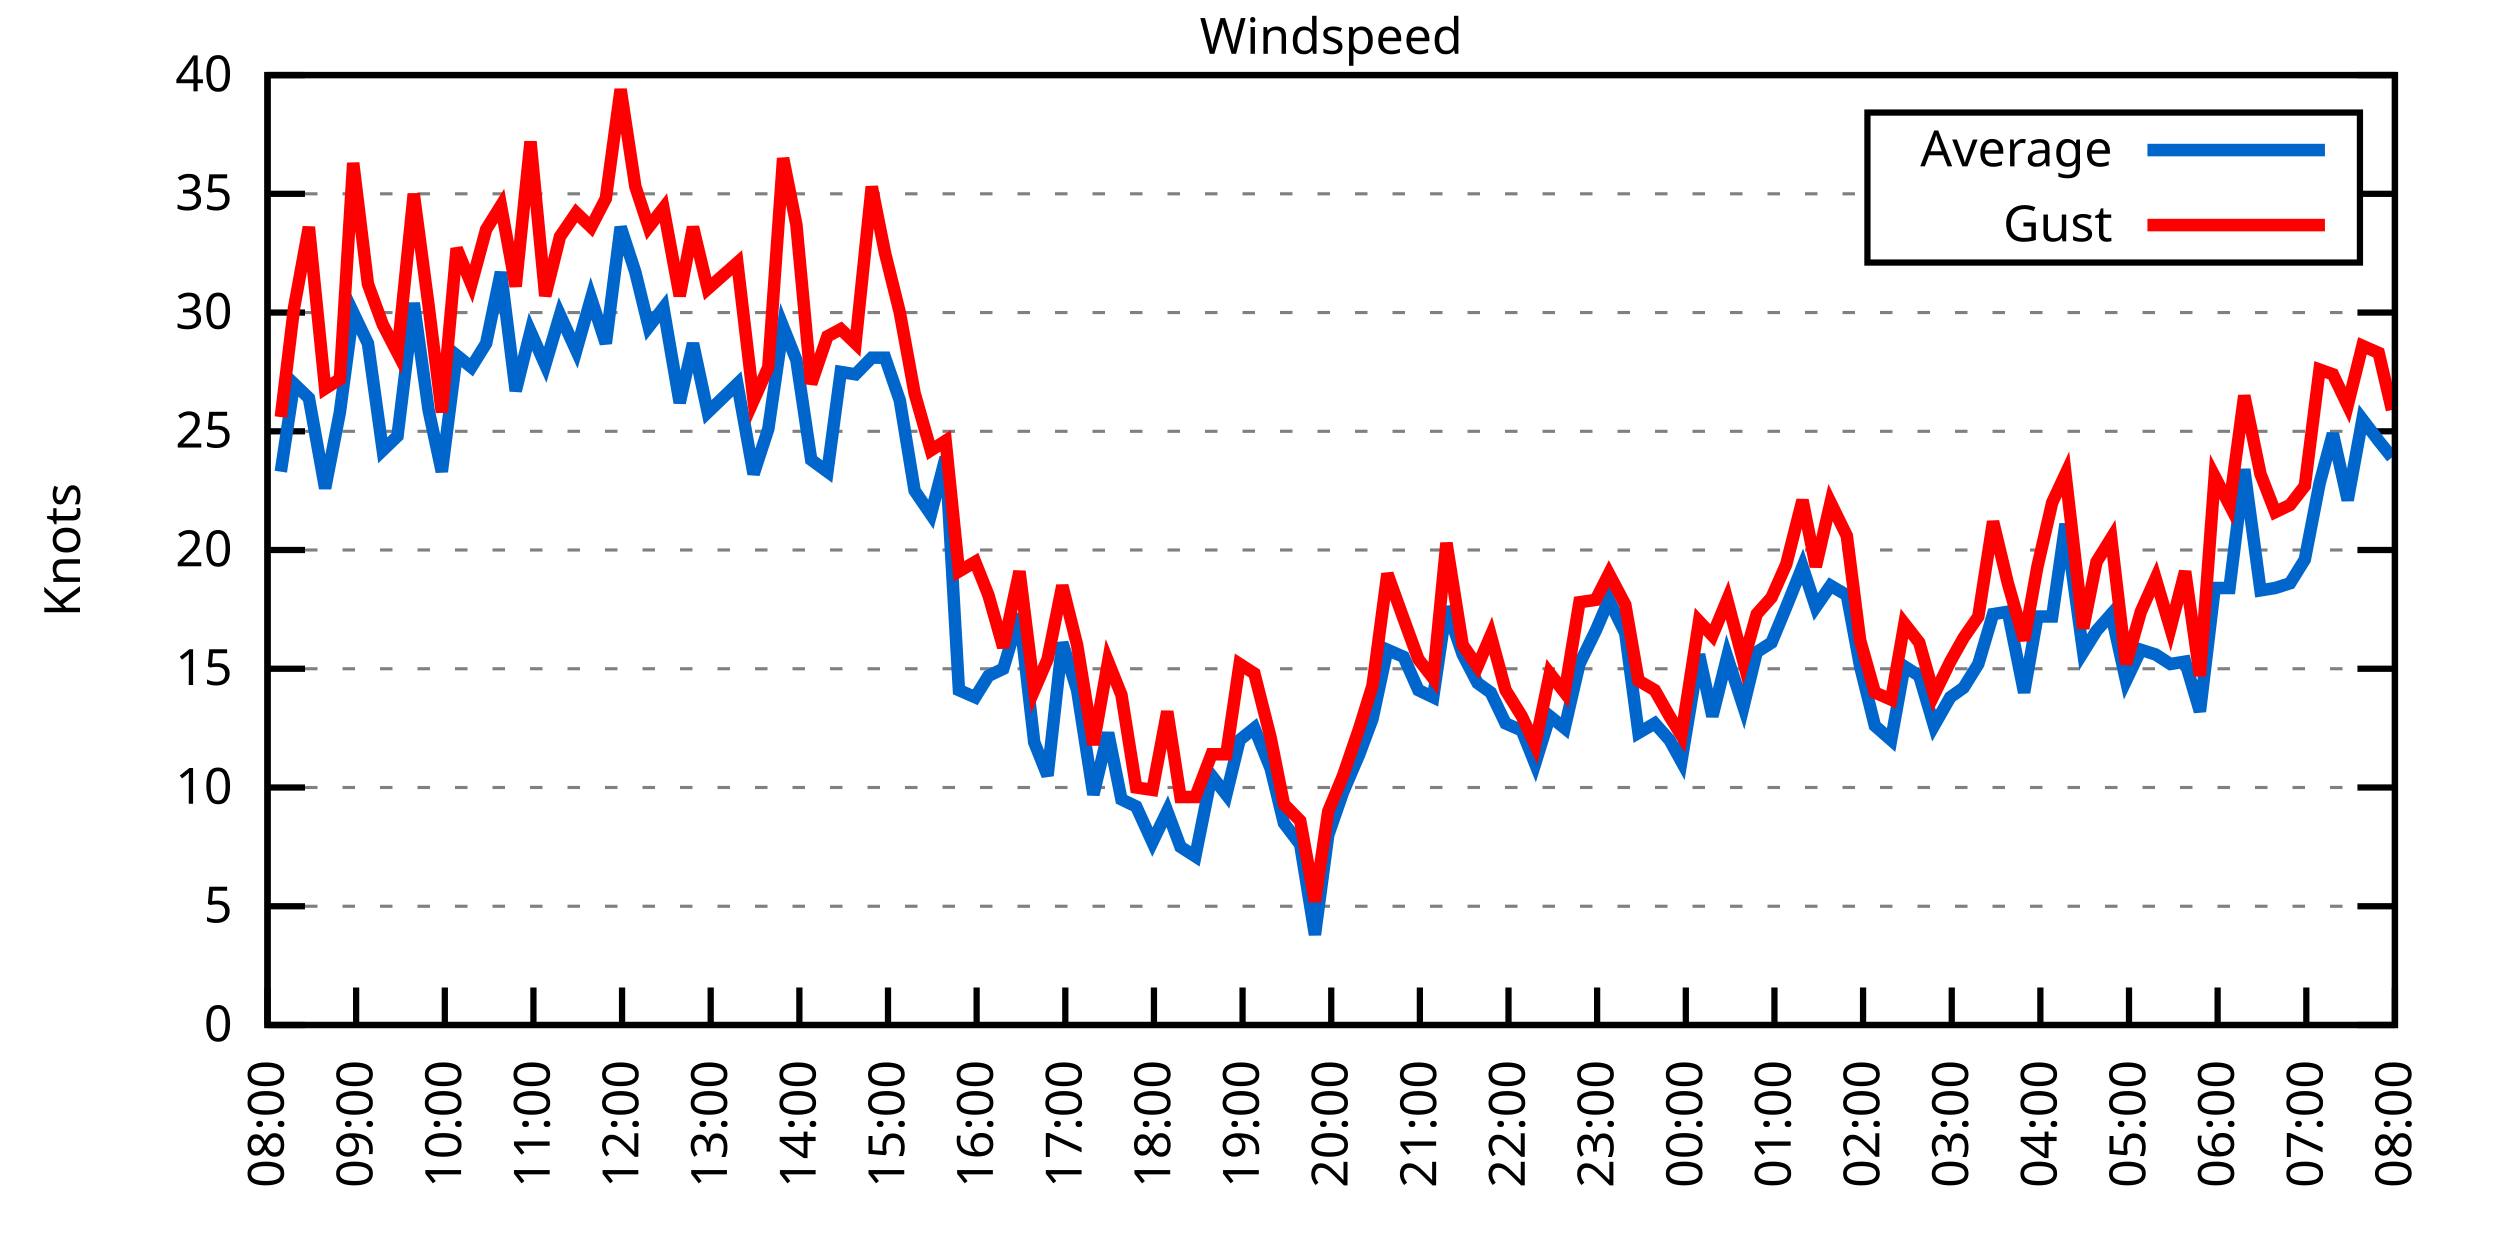
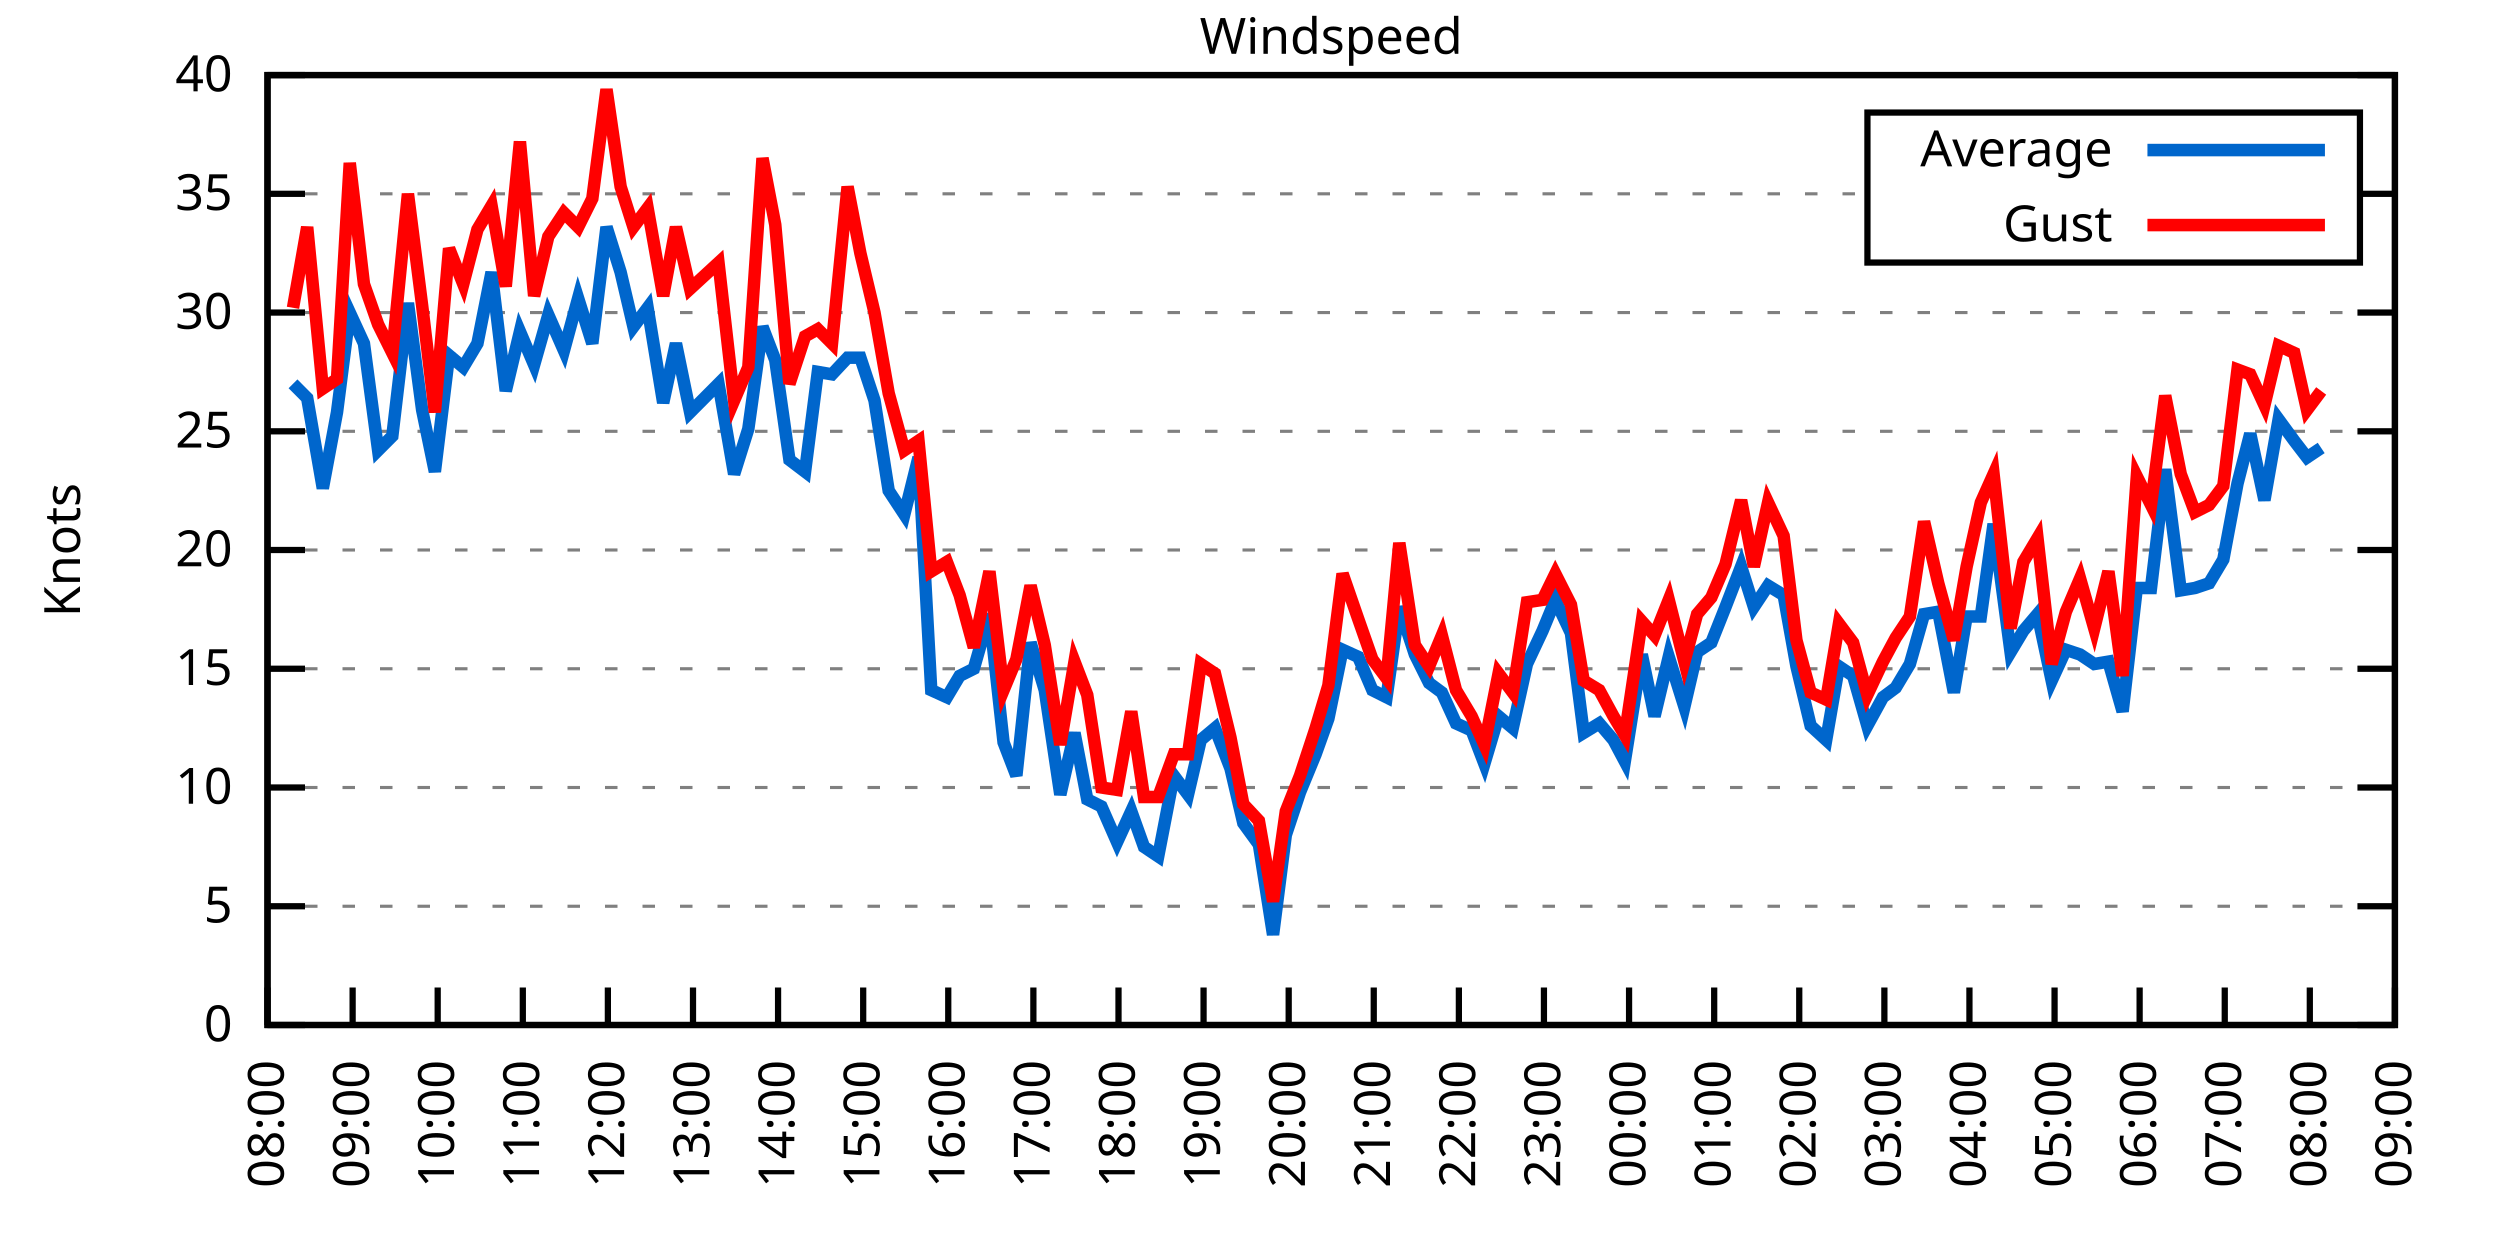
<svg xmlns="http://www.w3.org/2000/svg" xmlns:xlink="http://www.w3.org/1999/xlink" width="400" height="200" viewBox="0 0 400 200">
  <g id="gnuplot_canvas">
    <rect x="0" y="0" width="400" height="200" fill="none" />
    <defs>
      <circle id="gpDot" r="0.5" stroke-width="0.5" stroke="currentColor" />
      <path id="gpPt0" stroke-width="0.333" stroke="currentColor" d="M-1,0 h2 M0,-1 v2" />
      <path id="gpPt1" stroke-width="0.333" stroke="currentColor" d="M-1,-1 L1,1 M1,-1 L-1,1" />
      <path id="gpPt2" stroke-width="0.333" stroke="currentColor" d="M-1,0 L1,0 M0,-1 L0,1 M-1,-1 L1,1 M-1,1 L1,-1" />
      <rect id="gpPt3" stroke-width="0.333" stroke="currentColor" x="-1" y="-1" width="2" height="2" />
      <rect id="gpPt4" stroke-width="0.333" stroke="currentColor" fill="currentColor" x="-1" y="-1" width="2" height="2" />
      <circle id="gpPt5" stroke-width="0.333" stroke="currentColor" cx="0" cy="0" r="1" />
      <use xlink:href="#gpPt5" id="gpPt6" fill="currentColor" stroke="none" />
      <path id="gpPt7" stroke-width="0.333" stroke="currentColor" d="M0,-1.33 L-1.33,0.67 L1.33,0.67 z" />
      <use xlink:href="#gpPt7" id="gpPt8" fill="currentColor" stroke="none" />
      <use xlink:href="#gpPt7" id="gpPt9" stroke="currentColor" transform="rotate(180)" />
      <use xlink:href="#gpPt9" id="gpPt10" fill="currentColor" stroke="none" />
      <use xlink:href="#gpPt3" id="gpPt11" stroke="currentColor" transform="rotate(45)" />
      <use xlink:href="#gpPt11" id="gpPt12" fill="currentColor" stroke="none" />
      <path id="gpPt13" stroke-width="0.333" stroke="currentColor" d="M0,1.330 L1.265,0.411 L0.782,-1.067 L-0.782,-1.076 L-1.265,0.411 z" />
      <use xlink:href="#gpPt13" id="gpPt14" fill="currentColor" stroke="none" />
      <filter id="textbox" filterUnits="objectBoundingBox" x="0" y="0" height="1" width="1">
        <feFlood flood-color="white" flood-opacity="1" result="bgnd" />
        <feComposite in="SourceGraphic" in2="bgnd" operator="atop" />
      </filter>
      <filter id="greybox" filterUnits="objectBoundingBox" x="0" y="0" height="1" width="1">
        <feFlood flood-color="lightgrey" flood-opacity="1" result="grey" />
        <feComposite in="SourceGraphic" in2="grey" operator="atop" />
      </filter>
    </defs>
    <g fill="none" color="white" stroke="currentColor" stroke-width="1.00" stroke-linecap="butt" stroke-linejoin="miter">
</g>
    <g fill="none" color="black" stroke="currentColor" stroke-width="1.00" stroke-linecap="butt" stroke-linejoin="miter">
      <g stroke="none" shape-rendering="crispEdges">
        <polygon fill="rgb(255, 255, 255)" points="42.80,164.00 383.18,164.00 383.18,12.02 42.80,12.02 " />
      </g>
    </g>
    <g fill="none" color="black" stroke="currentColor" stroke-width="1.00" stroke-linecap="butt" stroke-linejoin="miter">
</g>
    <g fill="none" color="black" stroke="black" stroke-width="0.50" stroke-linecap="butt" stroke-linejoin="miter">
</g>
    <g fill="none" color="gray" stroke="currentColor" stroke-width="0.50" stroke-linecap="butt" stroke-linejoin="miter">
      <path stroke="gray" stroke-dasharray="2,4" class="gridline" d="M42.80,164.00 L383.19,164.00  " />
    </g>
    <g fill="none" color="gray" stroke="gray" stroke-width="1.00" stroke-linecap="butt" stroke-linejoin="miter">
</g>
    <g fill="none" color="black" stroke="currentColor" stroke-width="1.00" stroke-linecap="butt" stroke-linejoin="miter">
      <path stroke="black" d="M42.80,164.00 L48.80,164.00 M383.19,164.00 L377.19,164.00  " />
      <g transform="translate(37.20,166.60)" stroke="none" fill="black" font-family="Sans" font-size="8.00" text-anchor="end">
        <text>
          <tspan font-family="Sans"> 0</tspan>
        </text>
      </g>
    </g>
    <g fill="none" color="black" stroke="currentColor" stroke-width="1.00" stroke-linecap="butt" stroke-linejoin="miter">
</g>
    <g fill="none" color="black" stroke="black" stroke-width="0.50" stroke-linecap="butt" stroke-linejoin="miter">
</g>
    <g fill="none" color="gray" stroke="currentColor" stroke-width="0.50" stroke-linecap="butt" stroke-linejoin="miter">
      <path stroke="gray" stroke-dasharray="2,4" class="gridline" d="M42.80,145.00 L383.19,145.00  " />
    </g>
    <g fill="none" color="gray" stroke="gray" stroke-width="1.00" stroke-linecap="butt" stroke-linejoin="miter">
</g>
    <g fill="none" color="black" stroke="currentColor" stroke-width="1.00" stroke-linecap="butt" stroke-linejoin="miter">
      <path stroke="black" d="M42.80,145.00 L48.80,145.00 M383.19,145.00 L377.19,145.00  " />
      <g transform="translate(37.20,147.60)" stroke="none" fill="black" font-family="Sans" font-size="8.00" text-anchor="end">
        <text>
          <tspan font-family="Sans"> 5</tspan>
        </text>
      </g>
    </g>
    <g fill="none" color="black" stroke="currentColor" stroke-width="1.00" stroke-linecap="butt" stroke-linejoin="miter">
</g>
    <g fill="none" color="black" stroke="black" stroke-width="0.50" stroke-linecap="butt" stroke-linejoin="miter">
</g>
    <g fill="none" color="gray" stroke="currentColor" stroke-width="0.50" stroke-linecap="butt" stroke-linejoin="miter">
      <path stroke="gray" stroke-dasharray="2,4" class="gridline" d="M42.80,126.00 L383.19,126.00  " />
    </g>
    <g fill="none" color="gray" stroke="gray" stroke-width="1.00" stroke-linecap="butt" stroke-linejoin="miter">
</g>
    <g fill="none" color="black" stroke="currentColor" stroke-width="1.00" stroke-linecap="butt" stroke-linejoin="miter">
      <path stroke="black" d="M42.80,126.00 L48.80,126.00 M383.19,126.00 L377.19,126.00  " />
      <g transform="translate(37.20,128.60)" stroke="none" fill="black" font-family="Sans" font-size="8.00" text-anchor="end">
        <text>
          <tspan font-family="Sans"> 10</tspan>
        </text>
      </g>
    </g>
    <g fill="none" color="black" stroke="currentColor" stroke-width="1.00" stroke-linecap="butt" stroke-linejoin="miter">
</g>
    <g fill="none" color="black" stroke="black" stroke-width="0.50" stroke-linecap="butt" stroke-linejoin="miter">
</g>
    <g fill="none" color="gray" stroke="currentColor" stroke-width="0.50" stroke-linecap="butt" stroke-linejoin="miter">
      <path stroke="gray" stroke-dasharray="2,4" class="gridline" d="M42.80,107.00 L383.19,107.00  " />
    </g>
    <g fill="none" color="gray" stroke="gray" stroke-width="1.00" stroke-linecap="butt" stroke-linejoin="miter">
</g>
    <g fill="none" color="black" stroke="currentColor" stroke-width="1.00" stroke-linecap="butt" stroke-linejoin="miter">
      <path stroke="black" d="M42.80,107.00 L48.80,107.00 M383.19,107.00 L377.19,107.00  " />
      <g transform="translate(37.20,109.60)" stroke="none" fill="black" font-family="Sans" font-size="8.00" text-anchor="end">
        <text>
          <tspan font-family="Sans"> 15</tspan>
        </text>
      </g>
    </g>
    <g fill="none" color="black" stroke="currentColor" stroke-width="1.00" stroke-linecap="butt" stroke-linejoin="miter">
</g>
    <g fill="none" color="black" stroke="black" stroke-width="0.50" stroke-linecap="butt" stroke-linejoin="miter">
</g>
    <g fill="none" color="gray" stroke="currentColor" stroke-width="0.50" stroke-linecap="butt" stroke-linejoin="miter">
      <path stroke="gray" stroke-dasharray="2,4" class="gridline" d="M42.80,88.00 L383.19,88.00  " />
    </g>
    <g fill="none" color="gray" stroke="gray" stroke-width="1.00" stroke-linecap="butt" stroke-linejoin="miter">
</g>
    <g fill="none" color="black" stroke="currentColor" stroke-width="1.00" stroke-linecap="butt" stroke-linejoin="miter">
      <path stroke="black" d="M42.80,88.00 L48.80,88.00 M383.19,88.00 L377.19,88.00  " />
      <g transform="translate(37.20,90.60)" stroke="none" fill="black" font-family="Sans" font-size="8.00" text-anchor="end">
        <text>
          <tspan font-family="Sans"> 20</tspan>
        </text>
      </g>
    </g>
    <g fill="none" color="black" stroke="currentColor" stroke-width="1.00" stroke-linecap="butt" stroke-linejoin="miter">
</g>
    <g fill="none" color="black" stroke="black" stroke-width="0.50" stroke-linecap="butt" stroke-linejoin="miter">
</g>
    <g fill="none" color="gray" stroke="currentColor" stroke-width="0.50" stroke-linecap="butt" stroke-linejoin="miter">
      <path stroke="gray" stroke-dasharray="2,4" class="gridline" d="M42.80,69.01 L383.19,69.01  " />
    </g>
    <g fill="none" color="gray" stroke="gray" stroke-width="1.00" stroke-linecap="butt" stroke-linejoin="miter">
</g>
    <g fill="none" color="black" stroke="currentColor" stroke-width="1.00" stroke-linecap="butt" stroke-linejoin="miter">
      <path stroke="black" d="M42.80,69.01 L48.80,69.01 M383.19,69.01 L377.19,69.01  " />
      <g transform="translate(37.20,71.61)" stroke="none" fill="black" font-family="Sans" font-size="8.00" text-anchor="end">
        <text>
          <tspan font-family="Sans"> 25</tspan>
        </text>
      </g>
    </g>
    <g fill="none" color="black" stroke="currentColor" stroke-width="1.00" stroke-linecap="butt" stroke-linejoin="miter">
</g>
    <g fill="none" color="black" stroke="black" stroke-width="0.50" stroke-linecap="butt" stroke-linejoin="miter">
</g>
    <g fill="none" color="gray" stroke="currentColor" stroke-width="0.50" stroke-linecap="butt" stroke-linejoin="miter">
      <path stroke="gray" stroke-dasharray="2,4" class="gridline" d="M42.80,50.01 L383.19,50.01  " />
    </g>
    <g fill="none" color="gray" stroke="gray" stroke-width="1.00" stroke-linecap="butt" stroke-linejoin="miter">
</g>
    <g fill="none" color="black" stroke="currentColor" stroke-width="1.00" stroke-linecap="butt" stroke-linejoin="miter">
      <path stroke="black" d="M42.80,50.01 L48.80,50.01 M383.19,50.01 L377.19,50.01  " />
      <g transform="translate(37.20,52.61)" stroke="none" fill="black" font-family="Sans" font-size="8.00" text-anchor="end">
        <text>
          <tspan font-family="Sans"> 30</tspan>
        </text>
      </g>
    </g>
    <g fill="none" color="black" stroke="currentColor" stroke-width="1.00" stroke-linecap="butt" stroke-linejoin="miter">
</g>
    <g fill="none" color="black" stroke="black" stroke-width="0.50" stroke-linecap="butt" stroke-linejoin="miter">
</g>
    <g fill="none" color="gray" stroke="currentColor" stroke-width="0.50" stroke-linecap="butt" stroke-linejoin="miter">
      <path stroke="gray" stroke-dasharray="2,4" class="gridline" d="M42.80,31.01 L298.79,31.01 M377.59,31.01 L383.19,31.01  " />
    </g>
    <g fill="none" color="gray" stroke="gray" stroke-width="1.00" stroke-linecap="butt" stroke-linejoin="miter">
</g>
    <g fill="none" color="black" stroke="currentColor" stroke-width="1.00" stroke-linecap="butt" stroke-linejoin="miter">
      <path stroke="black" d="M42.80,31.01 L48.80,31.01 M383.19,31.01 L377.19,31.01  " />
      <g transform="translate(37.20,33.61)" stroke="none" fill="black" font-family="Sans" font-size="8.00" text-anchor="end">
        <text>
          <tspan font-family="Sans"> 35</tspan>
        </text>
      </g>
    </g>
    <g fill="none" color="black" stroke="currentColor" stroke-width="1.00" stroke-linecap="butt" stroke-linejoin="miter">
</g>
    <g fill="none" color="black" stroke="black" stroke-width="0.50" stroke-linecap="butt" stroke-linejoin="miter">
</g>
    <g fill="none" color="gray" stroke="currentColor" stroke-width="0.50" stroke-linecap="butt" stroke-linejoin="miter">
      <path stroke="gray" stroke-dasharray="2,4" class="gridline" d="M42.80,12.01 L383.19,12.01  " />
    </g>
    <g fill="none" color="gray" stroke="gray" stroke-width="1.00" stroke-linecap="butt" stroke-linejoin="miter">
</g>
    <g fill="none" color="black" stroke="currentColor" stroke-width="1.00" stroke-linecap="butt" stroke-linejoin="miter">
      <path stroke="black" d="M42.80,12.01 L48.80,12.01 M383.19,12.01 L377.19,12.01  " />
      <g transform="translate(37.20,14.61)" stroke="none" fill="black" font-family="Sans" font-size="8.00" text-anchor="end">
        <text>
          <tspan font-family="Sans"> 40</tspan>
        </text>
      </g>
    </g>
    <g fill="none" color="black" stroke="currentColor" stroke-width="1.00" stroke-linecap="butt" stroke-linejoin="miter">
      <path stroke="black" d="M42.80,164.00 L42.80,158.00  " />
      <g transform="translate(45.40,169.60) rotate(270.00)" stroke="none" fill="black" font-family="Sans" font-size="8.00" text-anchor="end">
        <text>
          <tspan font-family="Sans">08:00</tspan>
        </text>
      </g>
    </g>
    <g fill="none" color="black" stroke="currentColor" stroke-width="1.00" stroke-linecap="butt" stroke-linejoin="miter">
-       <path stroke="black" d="M56.98,164.00 L56.98,158.00  " />
-       <g transform="translate(59.58,169.60) rotate(270.00)" stroke="none" fill="black" font-family="Sans" font-size="8.00" text-anchor="end">
+       <path stroke="black" d="M56.42,164.00 L56.42,158.00  " />
+       <g transform="translate(59.02,169.60) rotate(270.00)" stroke="none" fill="black" font-family="Sans" font-size="8.00" text-anchor="end">
        <text>
          <tspan font-family="Sans">09:00</tspan>
        </text>
      </g>
    </g>
    <g fill="none" color="black" stroke="currentColor" stroke-width="1.00" stroke-linecap="butt" stroke-linejoin="miter">
-       <path stroke="black" d="M71.17,164.00 L71.17,158.00  " />
-       <g transform="translate(73.77,169.60) rotate(270.00)" stroke="none" fill="black" font-family="Sans" font-size="8.00" text-anchor="end">
+       <path stroke="black" d="M70.03,164.00 L70.03,158.00  " />
+       <g transform="translate(72.63,169.60) rotate(270.00)" stroke="none" fill="black" font-family="Sans" font-size="8.00" text-anchor="end">
        <text>
          <tspan font-family="Sans">10:00</tspan>
        </text>
      </g>
    </g>
    <g fill="none" color="black" stroke="currentColor" stroke-width="1.00" stroke-linecap="butt" stroke-linejoin="miter">
-       <path stroke="black" d="M85.35,164.00 L85.35,158.00  " />
-       <g transform="translate(87.95,169.60) rotate(270.00)" stroke="none" fill="black" font-family="Sans" font-size="8.00" text-anchor="end">
+       <path stroke="black" d="M83.65,164.00 L83.65,158.00  " />
+       <g transform="translate(86.25,169.60) rotate(270.00)" stroke="none" fill="black" font-family="Sans" font-size="8.00" text-anchor="end">
        <text>
          <tspan font-family="Sans">11:00</tspan>
        </text>
      </g>
    </g>
    <g fill="none" color="black" stroke="currentColor" stroke-width="1.00" stroke-linecap="butt" stroke-linejoin="miter">
-       <path stroke="black" d="M99.53,164.00 L99.53,158.00  " />
-       <g transform="translate(102.13,169.60) rotate(270.00)" stroke="none" fill="black" font-family="Sans" font-size="8.00" text-anchor="end">
+       <path stroke="black" d="M97.26,164.00 L97.26,158.00  " />
+       <g transform="translate(99.86,169.60) rotate(270.00)" stroke="none" fill="black" font-family="Sans" font-size="8.00" text-anchor="end">
        <text>
          <tspan font-family="Sans">12:00</tspan>
        </text>
      </g>
    </g>
    <g fill="none" color="black" stroke="currentColor" stroke-width="1.00" stroke-linecap="butt" stroke-linejoin="miter">
-       <path stroke="black" d="M113.71,164.00 L113.71,158.00  " />
-       <g transform="translate(116.31,169.60) rotate(270.00)" stroke="none" fill="black" font-family="Sans" font-size="8.00" text-anchor="end">
+       <path stroke="black" d="M110.88,164.00 L110.88,158.00  " />
+       <g transform="translate(113.48,169.60) rotate(270.00)" stroke="none" fill="black" font-family="Sans" font-size="8.00" text-anchor="end">
        <text>
          <tspan font-family="Sans">13:00</tspan>
        </text>
      </g>
    </g>
    <g fill="none" color="black" stroke="currentColor" stroke-width="1.00" stroke-linecap="butt" stroke-linejoin="miter">
-       <path stroke="black" d="M127.90,164.00 L127.90,158.00  " />
-       <g transform="translate(130.50,169.60) rotate(270.00)" stroke="none" fill="black" font-family="Sans" font-size="8.00" text-anchor="end">
+       <path stroke="black" d="M124.49,164.00 L124.49,158.00  " />
+       <g transform="translate(127.09,169.60) rotate(270.00)" stroke="none" fill="black" font-family="Sans" font-size="8.00" text-anchor="end">
        <text>
          <tspan font-family="Sans">14:00</tspan>
        </text>
      </g>
    </g>
    <g fill="none" color="black" stroke="currentColor" stroke-width="1.00" stroke-linecap="butt" stroke-linejoin="miter">
-       <path stroke="black" d="M142.08,164.00 L142.08,158.00  " />
-       <g transform="translate(144.68,169.60) rotate(270.00)" stroke="none" fill="black" font-family="Sans" font-size="8.00" text-anchor="end">
+       <path stroke="black" d="M138.11,164.00 L138.11,158.00  " />
+       <g transform="translate(140.71,169.60) rotate(270.00)" stroke="none" fill="black" font-family="Sans" font-size="8.00" text-anchor="end">
        <text>
          <tspan font-family="Sans">15:00</tspan>
        </text>
      </g>
    </g>
    <g fill="none" color="black" stroke="currentColor" stroke-width="1.00" stroke-linecap="butt" stroke-linejoin="miter">
-       <path stroke="black" d="M156.26,164.00 L156.26,158.00  " />
-       <g transform="translate(158.86,169.60) rotate(270.00)" stroke="none" fill="black" font-family="Sans" font-size="8.00" text-anchor="end">
+       <path stroke="black" d="M151.72,164.00 L151.72,158.00  " />
+       <g transform="translate(154.32,169.60) rotate(270.00)" stroke="none" fill="black" font-family="Sans" font-size="8.00" text-anchor="end">
        <text>
          <tspan font-family="Sans">16:00</tspan>
        </text>
      </g>
    </g>
    <g fill="none" color="black" stroke="currentColor" stroke-width="1.00" stroke-linecap="butt" stroke-linejoin="miter">
-       <path stroke="black" d="M170.45,164.00 L170.45,158.00  " />
-       <g transform="translate(173.05,169.60) rotate(270.00)" stroke="none" fill="black" font-family="Sans" font-size="8.00" text-anchor="end">
+       <path stroke="black" d="M165.34,164.00 L165.34,158.00  " />
+       <g transform="translate(167.94,169.60) rotate(270.00)" stroke="none" fill="black" font-family="Sans" font-size="8.00" text-anchor="end">
        <text>
          <tspan font-family="Sans">17:00</tspan>
        </text>
      </g>
    </g>
    <g fill="none" color="black" stroke="currentColor" stroke-width="1.00" stroke-linecap="butt" stroke-linejoin="miter">
-       <path stroke="black" d="M184.63,164.00 L184.63,158.00  " />
-       <g transform="translate(187.23,169.60) rotate(270.00)" stroke="none" fill="black" font-family="Sans" font-size="8.00" text-anchor="end">
+       <path stroke="black" d="M178.96,164.00 L178.96,158.00  " />
+       <g transform="translate(181.56,169.60) rotate(270.00)" stroke="none" fill="black" font-family="Sans" font-size="8.00" text-anchor="end">
        <text>
          <tspan font-family="Sans">18:00</tspan>
        </text>
      </g>
    </g>
    <g fill="none" color="black" stroke="currentColor" stroke-width="1.00" stroke-linecap="butt" stroke-linejoin="miter">
-       <path stroke="black" d="M198.81,164.00 L198.81,158.00  " />
-       <g transform="translate(201.41,169.60) rotate(270.00)" stroke="none" fill="black" font-family="Sans" font-size="8.00" text-anchor="end">
+       <path stroke="black" d="M192.57,164.00 L192.57,158.00  " />
+       <g transform="translate(195.17,169.60) rotate(270.00)" stroke="none" fill="black" font-family="Sans" font-size="8.00" text-anchor="end">
        <text>
          <tspan font-family="Sans">19:00</tspan>
        </text>
      </g>
    </g>
    <g fill="none" color="black" stroke="currentColor" stroke-width="1.00" stroke-linecap="butt" stroke-linejoin="miter">
-       <path stroke="black" d="M213.00,164.00 L213.00,158.00  " />
-       <g transform="translate(215.60,169.60) rotate(270.00)" stroke="none" fill="black" font-family="Sans" font-size="8.00" text-anchor="end">
+       <path stroke="black" d="M206.19,164.00 L206.19,158.00  " />
+       <g transform="translate(208.79,169.60) rotate(270.00)" stroke="none" fill="black" font-family="Sans" font-size="8.00" text-anchor="end">
        <text>
          <tspan font-family="Sans">20:00</tspan>
        </text>
      </g>
    </g>
    <g fill="none" color="black" stroke="currentColor" stroke-width="1.00" stroke-linecap="butt" stroke-linejoin="miter">
-       <path stroke="black" d="M227.18,164.00 L227.18,158.00  " />
-       <g transform="translate(229.78,169.60) rotate(270.00)" stroke="none" fill="black" font-family="Sans" font-size="8.00" text-anchor="end">
+       <path stroke="black" d="M219.80,164.00 L219.80,158.00  " />
+       <g transform="translate(222.40,169.60) rotate(270.00)" stroke="none" fill="black" font-family="Sans" font-size="8.00" text-anchor="end">
        <text>
          <tspan font-family="Sans">21:00</tspan>
        </text>
      </g>
    </g>
    <g fill="none" color="black" stroke="currentColor" stroke-width="1.00" stroke-linecap="butt" stroke-linejoin="miter">
-       <path stroke="black" d="M241.36,164.00 L241.36,158.00  " />
-       <g transform="translate(243.96,169.60) rotate(270.00)" stroke="none" fill="black" font-family="Sans" font-size="8.00" text-anchor="end">
+       <path stroke="black" d="M233.42,164.00 L233.42,158.00  " />
+       <g transform="translate(236.02,169.60) rotate(270.00)" stroke="none" fill="black" font-family="Sans" font-size="8.00" text-anchor="end">
        <text>
          <tspan font-family="Sans">22:00</tspan>
        </text>
      </g>
    </g>
    <g fill="none" color="black" stroke="currentColor" stroke-width="1.00" stroke-linecap="butt" stroke-linejoin="miter">
-       <path stroke="black" d="M255.54,164.00 L255.54,158.00  " />
-       <g transform="translate(258.14,169.60) rotate(270.00)" stroke="none" fill="black" font-family="Sans" font-size="8.00" text-anchor="end">
+       <path stroke="black" d="M247.03,164.00 L247.03,158.00  " />
+       <g transform="translate(249.63,169.60) rotate(270.00)" stroke="none" fill="black" font-family="Sans" font-size="8.00" text-anchor="end">
        <text>
          <tspan font-family="Sans">23:00</tspan>
        </text>
      </g>
    </g>
    <g fill="none" color="black" stroke="currentColor" stroke-width="1.00" stroke-linecap="butt" stroke-linejoin="miter">
-       <path stroke="black" d="M269.73,164.00 L269.73,158.00  " />
-       <g transform="translate(272.33,169.60) rotate(270.00)" stroke="none" fill="black" font-family="Sans" font-size="8.00" text-anchor="end">
+       <path stroke="black" d="M260.65,164.00 L260.65,158.00  " />
+       <g transform="translate(263.25,169.60) rotate(270.00)" stroke="none" fill="black" font-family="Sans" font-size="8.00" text-anchor="end">
        <text>
          <tspan font-family="Sans">00:00</tspan>
        </text>
      </g>
    </g>
    <g fill="none" color="black" stroke="currentColor" stroke-width="1.00" stroke-linecap="butt" stroke-linejoin="miter">
-       <path stroke="black" d="M283.91,164.00 L283.91,158.00  " />
-       <g transform="translate(286.51,169.60) rotate(270.00)" stroke="none" fill="black" font-family="Sans" font-size="8.00" text-anchor="end">
+       <path stroke="black" d="M274.27,164.00 L274.27,158.00  " />
+       <g transform="translate(276.87,169.60) rotate(270.00)" stroke="none" fill="black" font-family="Sans" font-size="8.00" text-anchor="end">
        <text>
          <tspan font-family="Sans">01:00</tspan>
        </text>
      </g>
    </g>
    <g fill="none" color="black" stroke="currentColor" stroke-width="1.00" stroke-linecap="butt" stroke-linejoin="miter">
-       <path stroke="black" d="M298.09,164.00 L298.09,158.00  " />
-       <g transform="translate(300.69,169.60) rotate(270.00)" stroke="none" fill="black" font-family="Sans" font-size="8.00" text-anchor="end">
+       <path stroke="black" d="M287.88,164.00 L287.88,158.00  " />
+       <g transform="translate(290.48,169.60) rotate(270.00)" stroke="none" fill="black" font-family="Sans" font-size="8.00" text-anchor="end">
        <text>
          <tspan font-family="Sans">02:00</tspan>
        </text>
      </g>
    </g>
    <g fill="none" color="black" stroke="currentColor" stroke-width="1.00" stroke-linecap="butt" stroke-linejoin="miter">
-       <path stroke="black" d="M312.28,164.00 L312.28,158.00  " />
-       <g transform="translate(314.88,169.60) rotate(270.00)" stroke="none" fill="black" font-family="Sans" font-size="8.00" text-anchor="end">
+       <path stroke="black" d="M301.50,164.00 L301.50,158.00  " />
+       <g transform="translate(304.10,169.60) rotate(270.00)" stroke="none" fill="black" font-family="Sans" font-size="8.00" text-anchor="end">
        <text>
          <tspan font-family="Sans">03:00</tspan>
        </text>
      </g>
    </g>
    <g fill="none" color="black" stroke="currentColor" stroke-width="1.00" stroke-linecap="butt" stroke-linejoin="miter">
-       <path stroke="black" d="M326.46,164.00 L326.46,158.00  " />
-       <g transform="translate(329.06,169.60) rotate(270.00)" stroke="none" fill="black" font-family="Sans" font-size="8.00" text-anchor="end">
+       <path stroke="black" d="M315.11,164.00 L315.11,158.00  " />
+       <g transform="translate(317.71,169.60) rotate(270.00)" stroke="none" fill="black" font-family="Sans" font-size="8.00" text-anchor="end">
        <text>
          <tspan font-family="Sans">04:00</tspan>
        </text>
      </g>
    </g>
    <g fill="none" color="black" stroke="currentColor" stroke-width="1.00" stroke-linecap="butt" stroke-linejoin="miter">
-       <path stroke="black" d="M340.64,164.00 L340.64,158.00  " />
-       <g transform="translate(343.24,169.60) rotate(270.00)" stroke="none" fill="black" font-family="Sans" font-size="8.00" text-anchor="end">
+       <path stroke="black" d="M328.73,164.00 L328.73,158.00  " />
+       <g transform="translate(331.33,169.60) rotate(270.00)" stroke="none" fill="black" font-family="Sans" font-size="8.00" text-anchor="end">
        <text>
          <tspan font-family="Sans">05:00</tspan>
        </text>
      </g>
    </g>
    <g fill="none" color="black" stroke="currentColor" stroke-width="1.00" stroke-linecap="butt" stroke-linejoin="miter">
-       <path stroke="black" d="M354.82,164.00 L354.82,158.00  " />
-       <g transform="translate(357.42,169.60) rotate(270.00)" stroke="none" fill="black" font-family="Sans" font-size="8.00" text-anchor="end">
+       <path stroke="black" d="M342.34,164.00 L342.34,158.00  " />
+       <g transform="translate(344.94,169.60) rotate(270.00)" stroke="none" fill="black" font-family="Sans" font-size="8.00" text-anchor="end">
        <text>
          <tspan font-family="Sans">06:00</tspan>
        </text>
      </g>
    </g>
    <g fill="none" color="black" stroke="currentColor" stroke-width="1.00" stroke-linecap="butt" stroke-linejoin="miter">
-       <path stroke="black" d="M369.01,164.00 L369.01,158.00  " />
-       <g transform="translate(371.61,169.60) rotate(270.00)" stroke="none" fill="black" font-family="Sans" font-size="8.00" text-anchor="end">
+       <path stroke="black" d="M355.96,164.00 L355.96,158.00  " />
+       <g transform="translate(358.56,169.60) rotate(270.00)" stroke="none" fill="black" font-family="Sans" font-size="8.00" text-anchor="end">
        <text>
          <tspan font-family="Sans">07:00</tspan>
+         </text>
+       </g>
+     </g>
+     <g fill="none" color="black" stroke="currentColor" stroke-width="1.00" stroke-linecap="butt" stroke-linejoin="miter">
+       <path stroke="black" d="M369.57,164.00 L369.57,158.00  " />
+       <g transform="translate(372.17,169.60) rotate(270.00)" stroke="none" fill="black" font-family="Sans" font-size="8.00" text-anchor="end">
+         <text>
+           <tspan font-family="Sans">08:00</tspan>
        </text>
      </g>
    </g>
    <g fill="none" color="black" stroke="currentColor" stroke-width="1.00" stroke-linecap="butt" stroke-linejoin="miter">
      <path stroke="black" d="M383.19,164.00 L383.19,158.00  " />
      <g transform="translate(385.79,169.60) rotate(270.00)" stroke="none" fill="black" font-family="Sans" font-size="8.00" text-anchor="end">
        <text>
-           <tspan font-family="Sans">08:00</tspan>
+           <tspan font-family="Sans">09:00</tspan>
        </text>
      </g>
    </g>
    <g fill="none" color="black" stroke="currentColor" stroke-width="1.00" stroke-linecap="butt" stroke-linejoin="miter">
</g>
    <g fill="none" color="black" stroke="currentColor" stroke-width="1.00" stroke-linecap="butt" stroke-linejoin="miter">
      <path stroke="black" d="M42.80,12.01 L42.80,164.00 L383.19,164.00 L383.19,12.01 L42.80,12.01 Z  " />
    </g>
    <g fill="none" color="black" stroke="currentColor" stroke-width="1.00" stroke-linecap="butt" stroke-linejoin="miter">
</g>
    <g fill="none" color="black" stroke="currentColor" stroke-width="1.00" stroke-linecap="butt" stroke-linejoin="miter">
      <path stroke="black" d="M298.79,42.01 L298.79,18.01 L377.59,18.01 L377.59,42.01 L298.79,42.01 Z  " />
    </g>
    <g id="Windspeed_plot_1">
      <g fill="none" color="white" stroke="black" stroke-width="2.00" stroke-linecap="butt" stroke-linejoin="miter">
</g>
      <g fill="none" color="black" stroke="currentColor" stroke-width="2.00" stroke-linecap="butt" stroke-linejoin="miter">
        <g transform="translate(337.99,26.61)" stroke="none" fill="black" font-family="Sans" font-size="8.00" text-anchor="end">
          <text>
            <tspan font-family="Sans">Average</tspan>
          </text>
        </g>
      </g>
      <g fill="none" color="black" stroke="currentColor" stroke-width="2.00" stroke-linecap="butt" stroke-linejoin="miter">
-         <path stroke="rgb(  0, 102, 204)" d="M343.59,24.01 L371.99,24.01 M44.93,75.47 L47.05,61.41 L49.42,63.69 L52.02,78.13 L54.38,65.97 L56.51,50.01   L58.87,54.95 L61.24,72.05 L63.60,69.77 L66.20,48.49 L68.57,65.59 L70.69,75.47 L73.06,56.85 L75.42,58.75   L77.78,54.95 L80.15,43.55 L82.51,62.55 L84.88,53.05 L87.24,58.37 L89.60,50.39 L92.20,56.09 L94.57,47.73   L96.93,54.95 L99.30,36.33 L101.66,43.55 L103.79,52.29 L106.15,49.25 L108.75,64.45 L110.88,54.95 L113.24,65.97   L117.97,61.41 L120.57,75.85 L122.93,68.63 L125.30,52.29 L127.42,57.61 L129.79,73.57 L132.39,75.47 L134.52,59.51   L136.88,59.89 L139.48,57.23 L141.61,57.23 L143.97,64.07 L146.34,78.51 L148.94,82.31 L151.30,73.19 L153.43,110.42   L156.03,111.56 L158.15,108.14 L160.52,107.00 L163.12,98.26 L165.48,118.78 L167.61,124.10 L169.97,102.82 L172.34,110.42   L174.94,127.14 L177.30,117.26 L179.43,127.90 L181.79,129.04 L184.39,134.74 L186.76,129.80 L188.88,135.50 L191.25,137.02   L193.85,124.10 L196.21,127.14 L198.34,118.40 L200.70,116.50 L203.30,122.96 L205.43,131.70 L208.03,135.12 L210.39,149.56   L212.52,133.60 L214.89,126.76 L217.49,120.68 L219.61,114.98 L221.98,103.96 L224.58,105.10 L226.94,110.42 L229.31,111.56   L231.43,97.12 L234.03,104.72 L236.40,109.28 L238.52,110.80 L240.89,115.74 L243.49,116.88 L245.62,122.20 L247.98,114.60   L250.34,116.50 L252.71,106.24 L255.31,100.92 L257.43,95.98 L260.04,101.30 L262.16,117.26 L264.76,115.74 L267.13,118.40   L269.02,121.82 L271.85,104.72 L273.98,114.60 L276.35,105.10 L278.95,113.08 L281.07,104.34 L283.44,102.82 L285.80,97.12   L288.40,90.66 L290.53,97.12 L292.89,93.70 L295.49,95.22 L297.62,106.62 L299.98,116.12 L302.58,118.40 L304.71,106.62   L307.08,108.14 L309.44,116.12 L312.04,111.56 L314.17,110.04 L316.53,106.24 L318.89,98.26 L321.26,97.88 L323.86,110.80   L325.99,98.64 L328.35,98.64 L330.48,83.83 L333.31,104.34 L335.44,100.92 L337.80,98.26 L340.17,108.90 L342.53,103.96   L344.90,104.72 L347.26,106.24 L349.62,105.86 L351.99,113.84 L354.35,94.08 L356.72,94.08 L359.08,75.09 L361.68,94.46   L364.04,94.08 L366.41,93.32 L368.77,89.52 L371.13,77.37 L373.26,69.39 L375.63,80.03 L377.99,67.11 L380.59,70.53   L382.72,73.19  " />
+         <path stroke="rgb(  0, 102, 204)" d="M343.59,24.01 L371.99,24.01 M46.88,61.41 L49.15,63.69 L51.65,78.13 L53.92,65.97 L55.96,50.01 L58.23,54.95   L60.50,72.05 L62.77,69.77 L65.27,48.49 L67.54,65.59 L69.58,75.47 L71.85,56.85 L74.12,58.75 L76.39,54.95   L78.65,43.55 L80.92,62.55 L83.19,53.05 L85.46,58.37 L87.73,50.39 L90.23,56.09 L92.50,47.73 L94.77,54.95   L97.04,36.33 L99.30,43.55 L101.35,52.29 L103.62,49.25 L106.11,64.45 L108.15,54.95 L110.42,65.97 L114.96,61.41   L117.46,75.85 L119.73,68.63 L122.00,52.29 L124.04,57.61 L126.31,73.57 L128.81,75.47 L130.85,59.51 L133.12,59.89   L135.61,57.23 L137.66,57.23 L139.92,64.07 L142.19,78.51 L144.69,82.31 L146.96,73.19 L149.00,110.42 L151.50,111.56   L153.54,108.14 L155.81,107.00 L158.31,98.26 L160.57,118.78 L162.62,124.10 L164.89,102.82 L167.16,110.42 L169.65,127.14   L171.92,117.26 L173.96,127.90 L176.23,129.04 L178.73,134.74 L181.00,129.80 L183.04,135.50 L185.31,137.02 L187.81,124.10   L190.08,127.14 L192.12,118.40 L194.39,116.50 L196.88,122.96 L198.93,131.70 L201.42,135.12 L203.69,149.56 L205.73,133.60   L208.00,126.76 L210.50,120.68 L212.54,114.98 L214.81,103.96 L217.31,105.10 L219.58,110.42 L221.85,111.56 L223.89,97.12   L226.38,104.72 L228.65,109.28 L230.70,110.80 L232.96,115.74 L235.46,116.88 L237.50,122.20 L239.77,114.60 L242.04,116.50   L244.31,106.24 L246.81,100.92 L248.85,95.98 L251.35,101.30 L253.39,117.26 L255.88,115.74 L258.15,118.40 L259.97,121.82   L262.69,104.72 L264.73,114.60 L267.00,105.10 L269.50,113.08 L271.54,104.34 L273.81,102.82 L276.08,97.12 L278.58,90.66   L280.62,97.12 L282.89,93.70 L285.38,95.22 L287.43,106.62 L289.70,116.12 L292.19,118.40 L294.23,106.62 L296.50,108.14   L298.77,116.12 L301.27,111.56 L303.31,110.04 L305.58,106.24 L307.85,98.26 L310.12,97.88 L312.62,110.80 L314.66,98.64   L316.93,98.64 L318.97,83.83 L321.69,104.34 L323.74,100.92 L326.00,98.26 L328.27,108.90 L330.54,103.96 L332.81,104.72   L335.08,106.24 L337.35,105.86 L339.62,113.84 L341.89,94.08 L344.16,94.08 L346.43,75.09 L348.92,94.46 L351.19,94.08   L353.46,93.32 L355.73,89.52 L358.00,77.37 L360.04,69.39 L362.31,80.03 L364.58,67.11 L367.08,70.53 L369.12,73.19   L371.39,71.67  " />
      </g>
    </g>
    <g id="Windspeed_plot_2">
      <g fill="none" color="black" stroke="currentColor" stroke-width="2.00" stroke-linecap="butt" stroke-linejoin="miter">
        <g transform="translate(337.99,38.61)" stroke="none" fill="black" font-family="Sans" font-size="8.00" text-anchor="end">
          <text>
            <tspan font-family="Sans">Gust</tspan>
          </text>
        </g>
      </g>
      <g fill="none" color="black" stroke="currentColor" stroke-width="2.00" stroke-linecap="butt" stroke-linejoin="miter">
-         <path stroke="rgb(255,   0,   0)" d="M343.59,36.01 L371.99,36.01 M44.93,66.73 L47.05,49.25 L49.42,36.33 L52.02,62.17 L54.38,60.65 L56.51,26.07   L58.87,45.45 L61.24,51.91 L63.60,56.47 L66.20,31.01 L68.57,48.87 L70.69,65.97 L73.06,39.75 L75.42,45.45   L77.78,36.71 L80.15,32.91 L82.51,45.83 L84.88,22.65 L87.24,47.35 L89.60,37.85 L92.20,34.05 L94.57,36.33   L96.93,31.77 L99.30,14.29 L101.66,29.87 L103.79,36.33 L106.15,33.29 L108.75,47.35 L110.88,36.33 L113.24,46.21   L117.97,42.03 L120.57,64.07 L122.93,58.75 L125.30,25.31 L127.42,35.95 L129.79,61.41 L132.39,53.81 L134.52,52.67   L136.88,54.95 L139.48,29.87 L141.61,40.51 L143.97,50.01 L146.34,62.93 L148.94,72.05 L151.30,70.53 L153.43,91.42   L156.03,89.90 L158.15,95.22 L160.52,103.58 L163.12,91.42 L165.48,110.42 L167.61,105.48 L169.97,93.70 L172.34,103.20   L174.94,119.16 L177.30,105.86 L179.43,111.18 L181.79,126.00 L184.39,126.38 L186.76,113.84 L188.88,127.52 L191.25,127.52   L193.85,120.68 L196.21,120.68 L198.34,106.24 L200.70,107.76 L203.30,118.02 L205.43,128.66 L208.03,131.32 L210.39,144.24   L212.52,129.80 L214.89,124.10 L217.49,116.50 L219.61,109.66 L221.98,91.80 L224.58,99.02 L226.94,105.48 L229.31,108.52   L231.43,86.87 L234.03,103.20 L236.40,106.62 L238.52,101.68 L240.89,110.42 L243.49,114.60 L245.62,119.16 L247.98,107.76   L250.34,110.80 L252.71,96.36 L255.31,95.98 L257.43,91.80 L260.04,96.74 L262.16,108.90 L264.76,110.42 L267.13,114.60   L269.02,117.64 L271.85,99.40 L273.98,101.68 L276.35,95.98 L278.95,105.86 L281.07,98.26 L283.44,95.60 L285.80,90.28   L288.40,80.03 L290.53,90.66 L292.89,80.41 L295.49,85.73 L297.62,102.44 L299.98,110.80 L302.58,111.94 L304.71,99.78   L307.08,102.82 L309.44,111.18 L312.04,105.86 L314.17,102.06 L316.53,98.64 L318.89,83.45 L321.26,93.32 L323.86,102.44   L325.99,90.66 L328.35,80.41 L330.48,75.85 L333.31,100.54 L335.44,89.90 L337.80,86.11 L340.17,106.24 L342.53,97.88   L344.90,92.56 L347.26,100.54 L349.62,91.42 L351.99,108.14 L354.35,76.23 L356.72,80.79 L359.08,63.31 L361.68,75.85   L364.04,81.93 L366.41,80.79 L368.77,77.75 L371.13,59.13 L373.26,59.89 L375.63,64.83 L377.99,55.33 L380.59,56.47   L382.72,65.59  " />
+         <path stroke="rgb(255,   0,   0)" d="M343.59,36.01 L371.99,36.01 M46.88,49.25 L49.15,36.33 L51.65,62.17 L53.92,60.65 L55.96,26.07 L58.23,45.45   L60.50,51.91 L62.77,56.47 L65.27,31.01 L67.54,48.87 L69.58,65.97 L71.85,39.75 L74.12,45.45 L76.39,36.71   L78.65,32.91 L80.92,45.83 L83.19,22.65 L85.46,47.35 L87.73,37.85 L90.23,34.05 L92.50,36.33 L94.77,31.77   L97.04,14.29 L99.30,29.87 L101.35,36.33 L103.62,33.29 L106.11,47.35 L108.15,36.33 L110.42,46.21 L114.96,42.03   L117.46,64.07 L119.73,58.75 L122.00,25.31 L124.04,35.95 L126.31,61.41 L128.81,53.81 L130.85,52.67 L133.12,54.95   L135.61,29.87 L137.66,40.51 L139.92,50.01 L142.19,62.93 L144.69,72.05 L146.96,70.53 L149.00,91.42 L151.50,89.90   L153.54,95.22 L155.81,103.58 L158.31,91.42 L160.57,110.42 L162.62,105.48 L164.89,93.70 L167.16,103.20 L169.65,119.16   L171.92,105.86 L173.96,111.18 L176.23,126.00 L178.73,126.38 L181.00,113.84 L183.04,127.52 L185.31,127.52 L187.81,120.68   L190.08,120.68 L192.12,106.24 L194.39,107.76 L196.88,118.02 L198.93,128.66 L201.42,131.32 L203.69,144.24 L205.73,129.80   L208.00,124.10 L210.50,116.50 L212.54,109.66 L214.81,91.80 L217.31,99.02 L219.58,105.48 L221.85,108.52 L223.89,86.87   L226.38,103.20 L228.65,106.62 L230.70,101.68 L232.96,110.42 L235.46,114.60 L237.50,119.16 L239.77,107.76 L242.04,110.80   L244.31,96.36 L246.81,95.98 L248.85,91.80 L251.35,96.74 L253.39,108.90 L255.88,110.42 L258.15,114.60 L259.97,117.64   L262.69,99.40 L264.73,101.68 L267.00,95.98 L269.50,105.86 L271.54,98.26 L273.81,95.60 L276.08,90.28 L278.58,80.03   L280.62,90.66 L282.89,80.41 L285.38,85.73 L287.43,102.44 L289.70,110.80 L292.19,111.94 L294.23,99.78 L296.50,102.82   L298.77,111.18 L301.27,105.86 L303.31,102.06 L305.58,98.64 L307.85,83.45 L310.12,93.32 L312.62,102.44 L314.66,90.66   L316.93,80.41 L318.97,75.85 L321.69,100.54 L323.74,89.90 L326.00,86.11 L328.27,106.24 L330.54,97.88 L332.81,92.56   L335.08,100.54 L337.35,91.42 L339.62,108.14 L341.89,76.23 L344.16,80.79 L346.43,63.31 L348.92,75.85 L351.19,81.93   L353.46,80.79 L355.73,77.75 L358.00,59.13 L360.04,59.89 L362.31,64.83 L364.58,55.33 L367.08,56.47 L369.12,65.59   L371.39,62.55  " />
      </g>
    </g>
    <g fill="none" color="black" stroke="currentColor" stroke-width="2.00" stroke-linecap="butt" stroke-linejoin="miter">
</g>
    <g fill="none" color="black" stroke="black" stroke-width="1.00" stroke-linecap="butt" stroke-linejoin="miter">
</g>
    <g fill="none" color="black" stroke="currentColor" stroke-width="1.00" stroke-linecap="butt" stroke-linejoin="miter">
      <path stroke="black" d="M42.80,12.01 L42.80,164.00 L383.19,164.00 L383.19,12.01 L42.80,12.01 Z  " />
      <g transform="translate(12.80,88.01) rotate(270.00)" stroke="none" fill="black" font-family="Sans" font-size="8.00" text-anchor="middle">
        <text>
          <tspan font-family="Sans">Knots</tspan>
        </text>
      </g>
    </g>
    <g fill="none" color="black" stroke="currentColor" stroke-width="1.00" stroke-linecap="butt" stroke-linejoin="miter">
</g>
    <g fill="none" color="black" stroke="currentColor" stroke-width="1.00" stroke-linecap="butt" stroke-linejoin="miter">
      <g transform="translate(212.99,8.61)" stroke="none" fill="black" font-family="Sans" font-size="8.00" text-anchor="middle">
        <text>
          <tspan font-family="Sans">Windspeed</tspan>
        </text>
      </g>
    </g>
    <g fill="none" color="black" stroke="currentColor" stroke-width="1.00" stroke-linecap="butt" stroke-linejoin="miter">
</g>
  </g>
</svg>
